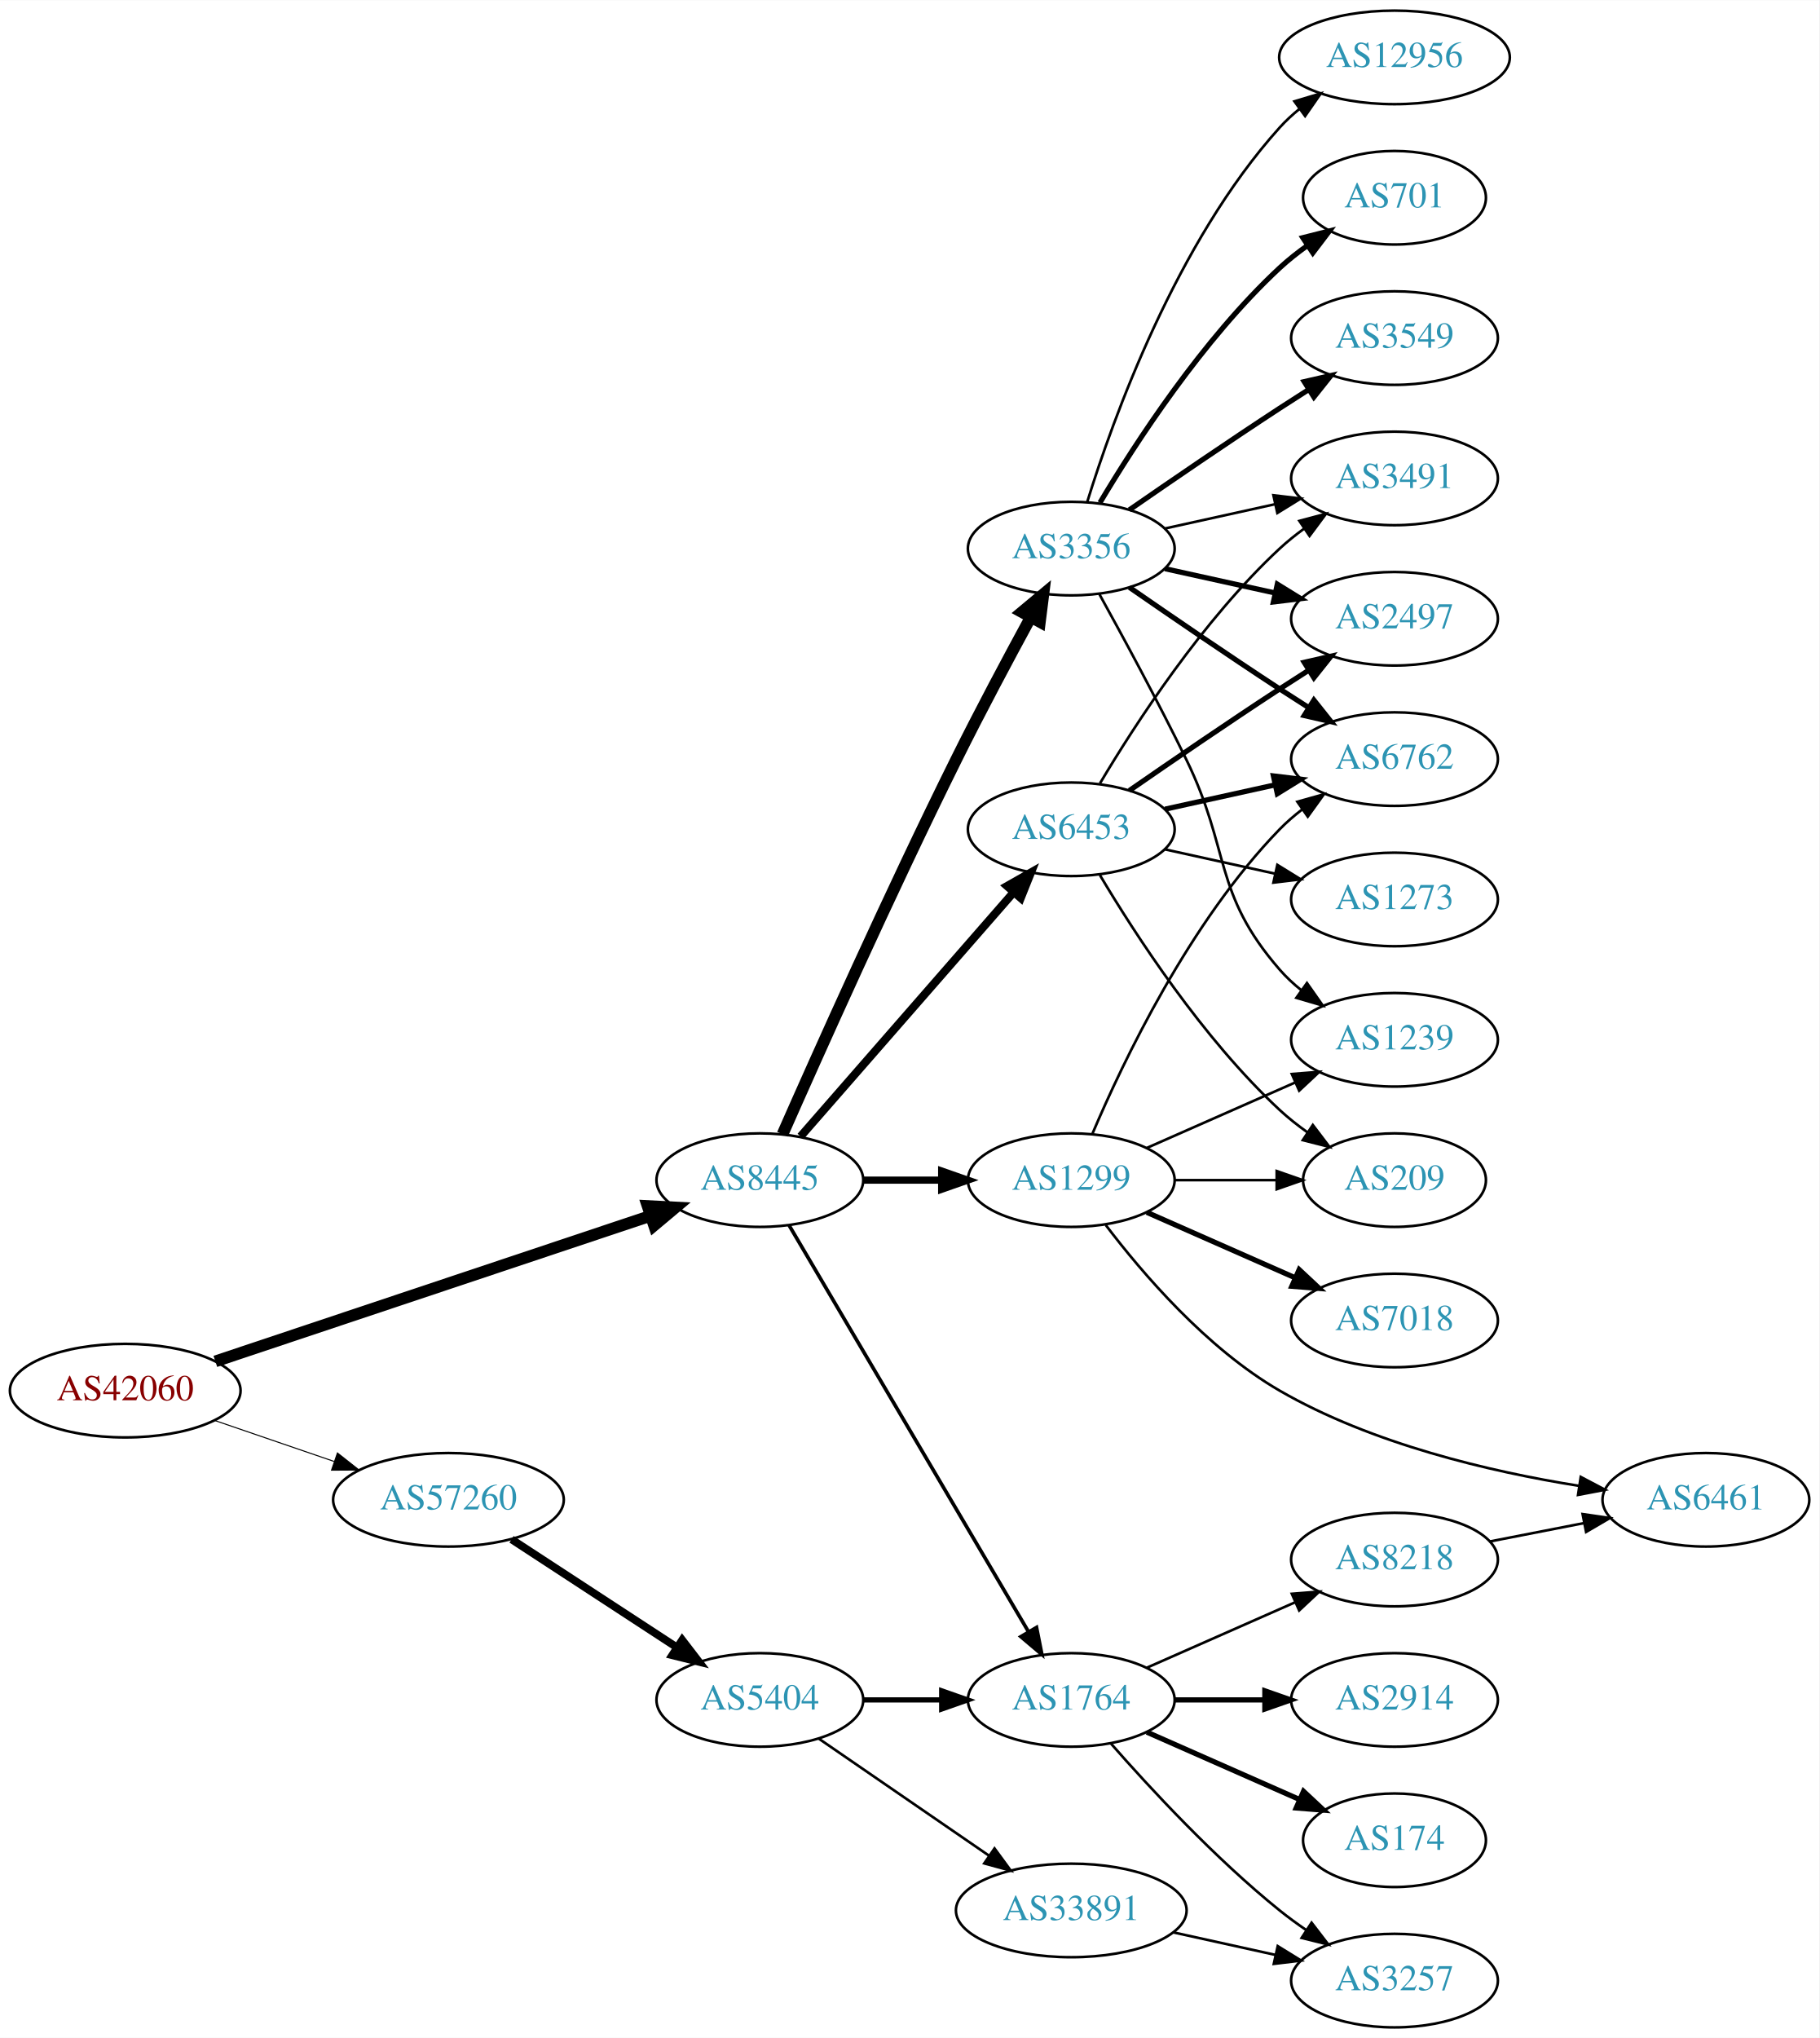
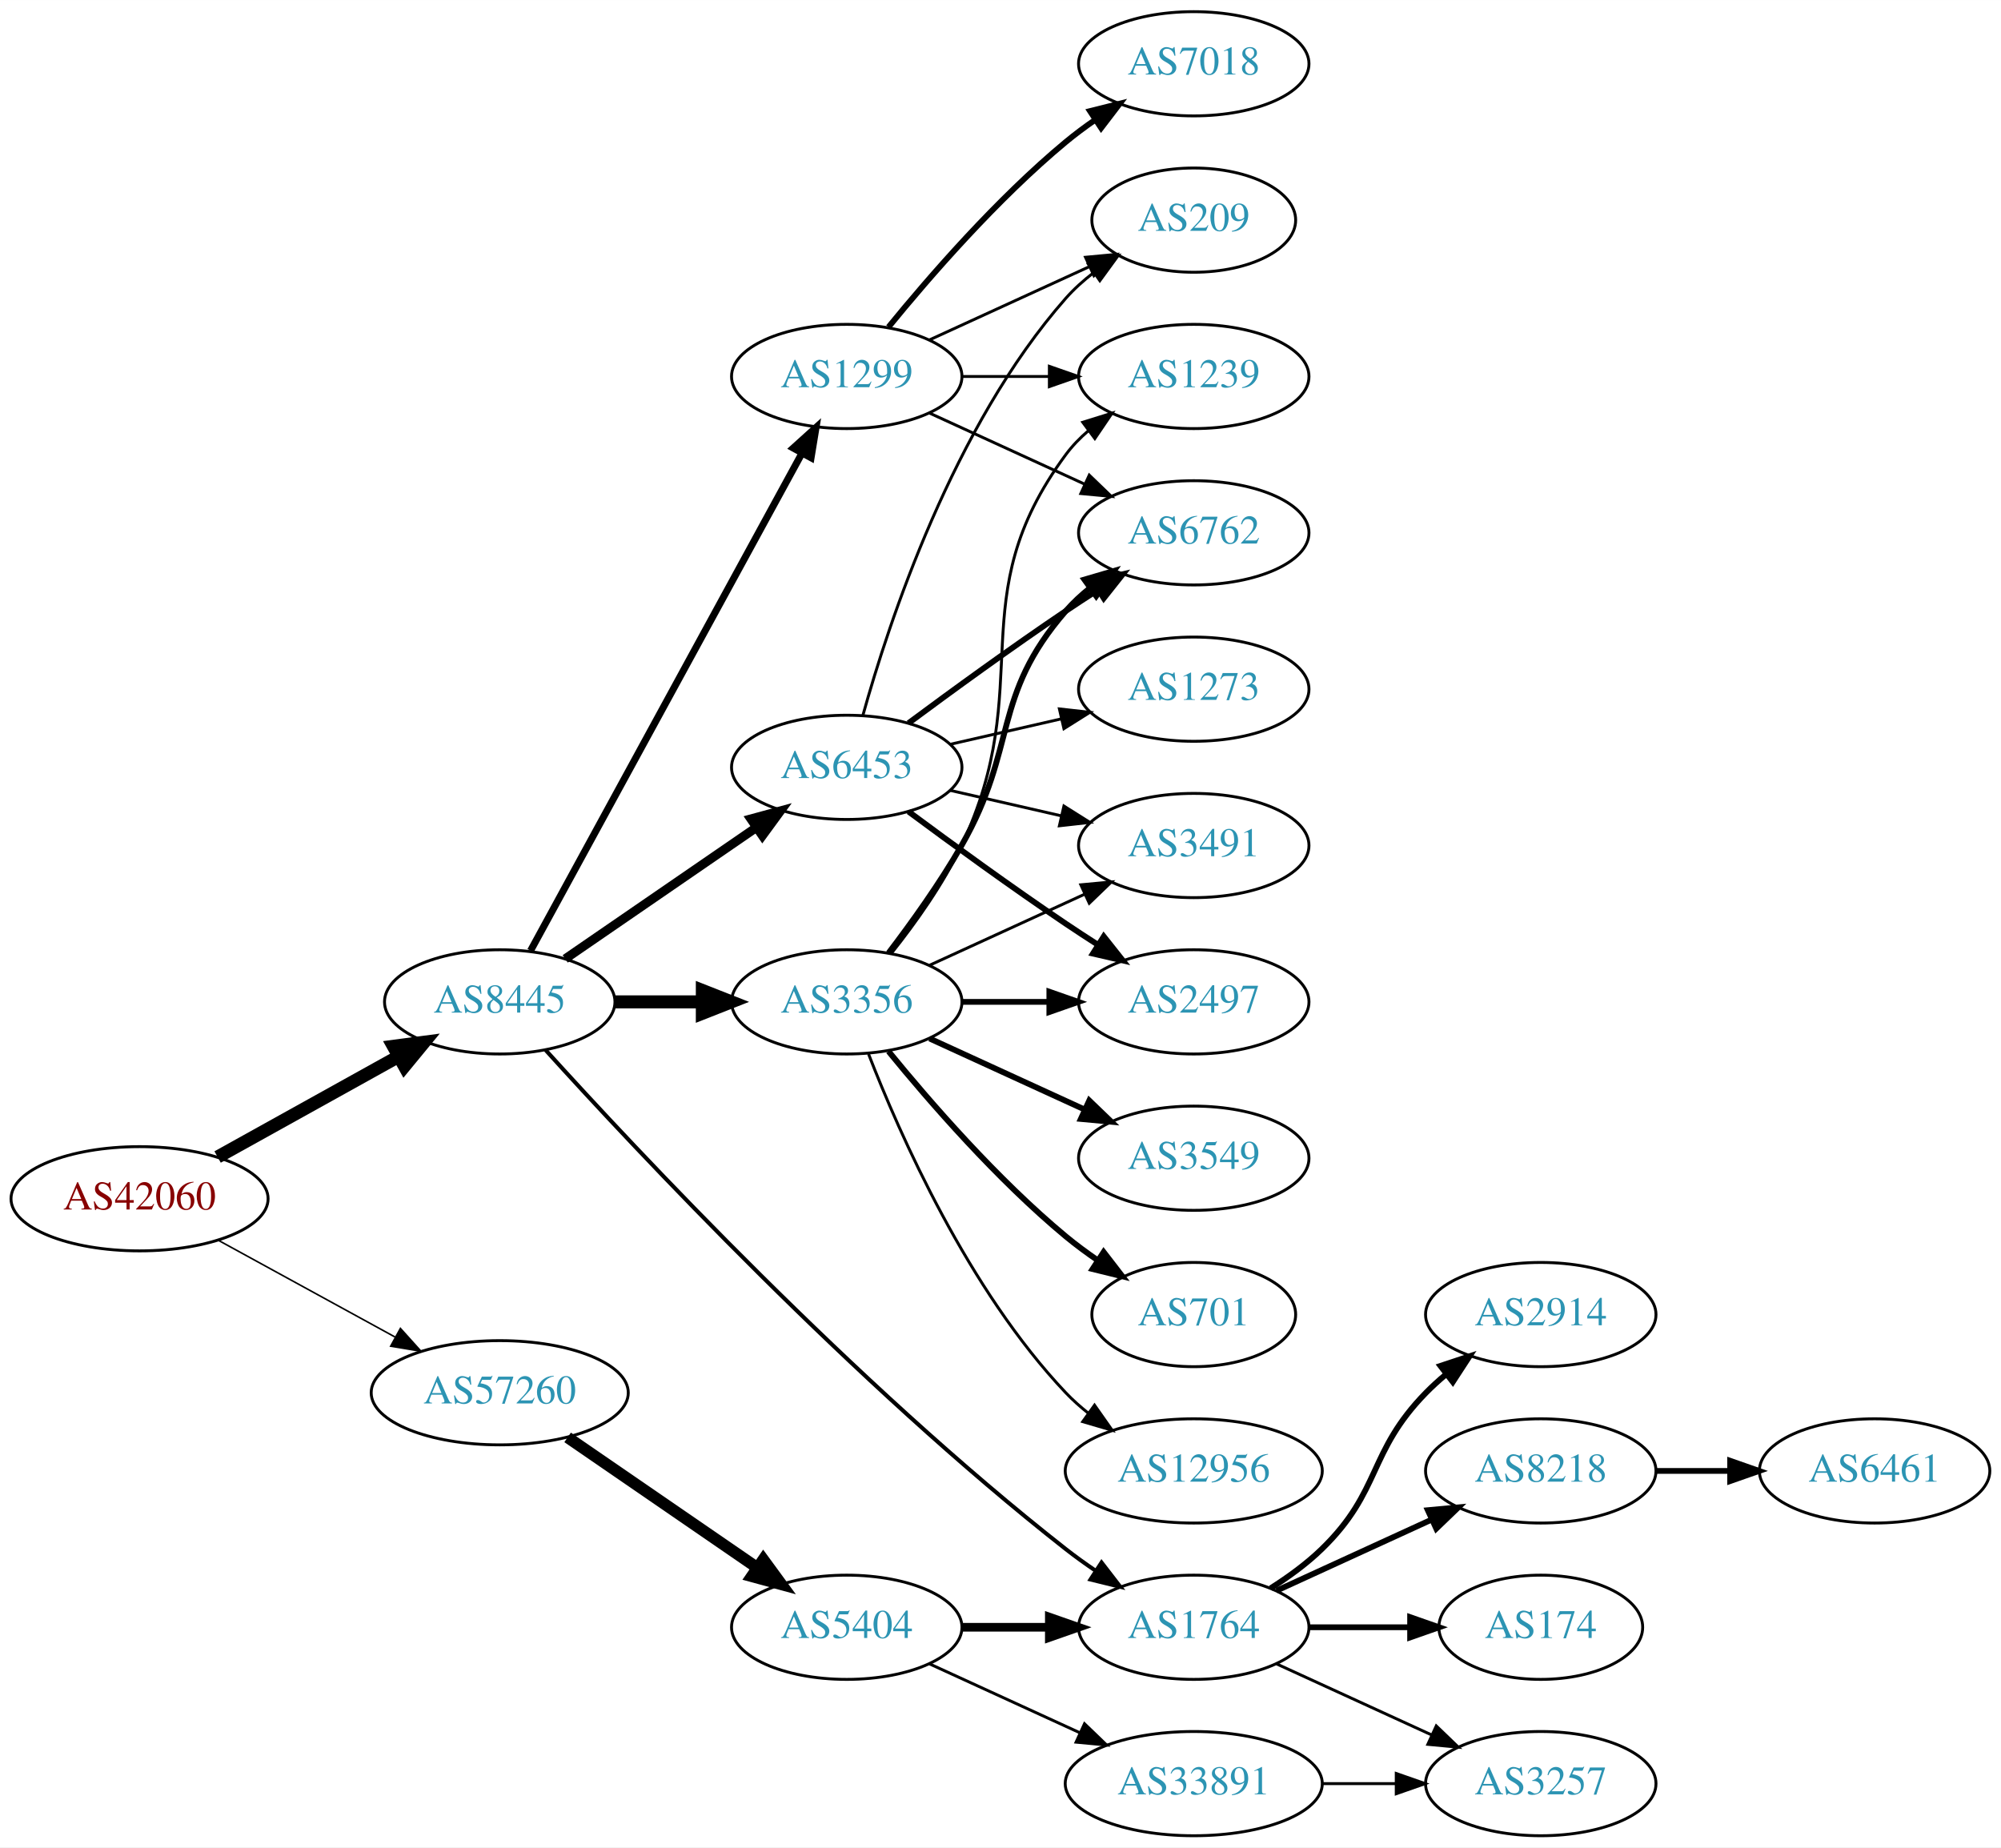
- <svg xmlns="http://www.w3.org/2000/svg" xmlns:xlink="http://www.w3.org/1999/xlink" width="700pt" height="784pt" viewBox="0.00 0.00 700.15 784.00">
-   <g id="graph0" class="graph" transform="scale(1 1) rotate(0) translate(4 780)">
-     <polygon fill="white" stroke="none" points="-4,4 -4,-780 696.155,-780 696.155,4 -4,4" />
+ <svg xmlns="http://www.w3.org/2000/svg" xmlns:xlink="http://www.w3.org/1999/xlink" width="691pt" height="638pt" viewBox="0.00 0.00 691.06 638.00">
+   <g id="graph0" class="graph" transform="scale(1 1) rotate(0) translate(4 634)">
+     <polygon fill="white" stroke="none" points="-4,4 -4,-634 687.055,-634 687.055,4 -4,4" />
    <g id="node1" class="node">
      <g id="a_node1">
        <a xlink:href="/asn/42060" xlink:title="AS42060 ~ feratel media technologies AG [AT]">
-           <ellipse fill="#ffffff" stroke="black" cx="44.196" cy="-245" rx="44.393" ry="18" />
-           <text text-anchor="middle" x="44.196" y="-241.3" font-family="Times,serif" font-size="14.00" fill="#880000">AS42060</text>
+           <ellipse fill="#ffffff" stroke="black" cx="44.196" cy="-220" rx="44.393" ry="18" />
+           <text text-anchor="middle" x="44.196" y="-216.3" font-family="Times,serif" font-size="14.00" fill="#880000">AS42060</text>
        </a>
      </g>
    </g>
    <g id="node2" class="node">
      <g id="a_node2">
        <a xlink:href="/asn/8445" xlink:title="AS8445 ~ SALZBURG-AG-AS [AT]">
-           <ellipse fill="#ffffff" stroke="black" cx="288.431" cy="-326" rx="39.794" ry="18" />
-           <text text-anchor="middle" x="288.431" y="-322.3" font-family="Times,serif" font-size="14.00" fill="#2c94b3">AS8445</text>
+           <ellipse fill="#ffffff" stroke="black" cx="168.588" cy="-288" rx="39.794" ry="18" />
+           <text text-anchor="middle" x="168.588" y="-284.3" font-family="Times,serif" font-size="14.00" fill="#2c94b3">AS8445</text>
        </a>
      </g>
    </g>
    <g id="edge1" class="edge">
-       <path fill="none" stroke="black" stroke-width="4.5" d="M78.878,-256.263C122.691,-270.913 199.19,-296.493 246.359,-312.266" />
-       <polygon fill="black" stroke="black" stroke-width="4.5" points="245.224,-316.038 255.957,-315.476 247.722,-308.57 245.224,-316.038" />
+       <path fill="none" stroke="black" stroke-width="4.5" d="M71.152,-234.421C89.325,-244.518 113.788,-258.109 133.527,-269.076" />
+       <polygon fill="black" stroke="black" stroke-width="4.5" points="131.853,-272.65 142.507,-274.065 135.677,-265.766 131.853,-272.65" />
    </g>
    <g id="node3" class="node">
      <g id="a_node3">
        <a xlink:href="/asn/57260" xlink:title="AS57260 ~ feratel Schweiz AG [CH]">
-           <ellipse fill="#ffffff" stroke="black" cx="168.588" cy="-203" rx="44.393" ry="18" />
-           <text text-anchor="middle" x="168.588" y="-199.3" font-family="Times,serif" font-size="14.00" fill="#2c94b3">AS57260</text>
+           <ellipse fill="#ffffff" stroke="black" cx="168.588" cy="-153" rx="44.393" ry="18" />
+           <text text-anchor="middle" x="168.588" y="-149.3" font-family="Times,serif" font-size="14.00" fill="#2c94b3">AS57260</text>
        </a>
      </g>
    </g>
    <g id="edge2" class="edge">
-       <path fill="none" stroke="black" stroke-width="0.397" d="M78.64,-233.523C92.807,-228.662 109.491,-222.937 124.559,-217.766" />
-       <polygon fill="black" stroke="black" stroke-width="0.397" points="125.862,-221.019 134.184,-214.463 123.59,-214.398 125.862,-221.019" />
+       <path fill="none" stroke="black" stroke-width="0.545" d="M71.452,-205.627C89.279,-195.868 113.056,-182.852 132.503,-172.207" />
+       <polygon fill="black" stroke="black" stroke-width="0.545" points="134.284,-175.221 141.375,-167.349 130.923,-169.081 134.284,-175.221" />
    </g>
    <g id="node4" class="node">
      <g id="a_node4">
        <a xlink:href="/asn/1299" xlink:title="AS1299 ~ Telia Carrier [EU]">
-           <ellipse fill="#ffffff" stroke="black" cx="408.273" cy="-326" rx="39.794" ry="18" />
-           <text text-anchor="middle" x="408.273" y="-322.3" font-family="Times,serif" font-size="14.00" fill="#2c94b3">AS1299</text>
+           <ellipse fill="#ffffff" stroke="black" cx="288.431" cy="-504" rx="39.794" ry="18" />
+           <text text-anchor="middle" x="288.431" y="-500.3" font-family="Times,serif" font-size="14.00" fill="#2c94b3">AS1299</text>
        </a>
      </g>
    </g>
    <g id="edge3" class="edge">
-       <path fill="none" stroke="black" stroke-width="2.769" d="M328.343,-326C337.897,-326 348.246,-326 358.209,-326" />
-       <polygon fill="black" stroke="black" stroke-width="2.769" points="358.402,-329.5 368.402,-326 358.402,-322.5 358.402,-329.5" />
+       <path fill="none" stroke="black" stroke-width="2.423" d="M179.232,-305.676C199.913,-343.584 248.626,-432.873 273.005,-477.559" />
+       <polygon fill="black" stroke="black" stroke-width="2.423" points="269.957,-479.28 277.819,-486.383 276.102,-475.928 269.957,-479.28" />
    </g>
    <g id="node5" class="node">
      <g id="a_node5">
        <a xlink:href="/asn/3356" xlink:title="AS3356 ~ Level 3 Parent, LLC [US]">
-           <ellipse fill="#ffffff" stroke="black" cx="408.273" cy="-569" rx="39.794" ry="18" />
-           <text text-anchor="middle" x="408.273" y="-565.3" font-family="Times,serif" font-size="14.00" fill="#2c94b3">AS3356</text>
+           <ellipse fill="#ffffff" stroke="black" cx="288.431" cy="-288" rx="39.794" ry="18" />
+           <text text-anchor="middle" x="288.431" y="-284.3" font-family="Times,serif" font-size="14.00" fill="#2c94b3">AS3356</text>
        </a>
      </g>
    </g>
    <g id="edge4" class="edge">
-       <path fill="none" stroke="black" stroke-width="4.5" d="M297.164,-343.658C310.365,-373.6 338.325,-436.133 364.077,-488 373.175,-506.323 384.009,-526.635 392.551,-542.336" />
-       <polygon fill="black" stroke="black" stroke-width="4.5" points="389.286,-544.571 397.538,-551.456 396.195,-540.793 389.286,-544.571" />
+       <path fill="none" stroke="black" stroke-width="4.5" d="M208.501,-288C218.054,-288 228.404,-288 238.367,-288" />
+       <polygon fill="black" stroke="black" stroke-width="4.5" points="238.559,-291.938 248.559,-288 238.559,-284.063 238.559,-291.938" />
    </g>
    <g id="node6" class="node">
      <g id="a_node6">
        <a xlink:href="/asn/6453" xlink:title="AS6453 ~ TATA COMMUNICATIONS (AMERICA) INC [US]">
-           <ellipse fill="#ffffff" stroke="black" cx="408.273" cy="-461" rx="39.794" ry="18" />
-           <text text-anchor="middle" x="408.273" y="-457.3" font-family="Times,serif" font-size="14.00" fill="#2c94b3">AS6453</text>
+           <ellipse fill="#ffffff" stroke="black" cx="288.431" cy="-369" rx="39.794" ry="18" />
+           <text text-anchor="middle" x="288.431" y="-365.3" font-family="Times,serif" font-size="14.00" fill="#2c94b3">AS6453</text>
        </a>
      </g>
    </g>
    <g id="edge5" class="edge">
-       <path fill="none" stroke="black" stroke-width="3.115" d="M304.117,-342.825C324.694,-366.397 362.232,-409.4 385.904,-436.52" />
-       <polygon fill="black" stroke="black" stroke-width="3.115" points="383.559,-439.155 392.772,-444.387 388.832,-434.552 383.559,-439.155" />
+       <path fill="none" stroke="black" stroke-width="3.115" d="M191.202,-302.857C209.691,-315.565 236.505,-333.995 257.134,-348.175" />
+       <polygon fill="black" stroke="black" stroke-width="3.115" points="255.331,-351.183 265.555,-353.963 259.296,-345.414 255.331,-351.183" />
    </g>
    <g id="node7" class="node">
      <g id="a_node7">
        <a xlink:href="/asn/1764" xlink:title="AS1764 ~ NEXTLAYER-AS [AT]">
-           <ellipse fill="#ffffff" stroke="black" cx="408.273" cy="-126" rx="39.794" ry="18" />
-           <text text-anchor="middle" x="408.273" y="-122.3" font-family="Times,serif" font-size="14.00" fill="#2c94b3">AS1764</text>
+           <ellipse fill="#ffffff" stroke="black" cx="408.273" cy="-72" rx="39.794" ry="18" />
+           <text text-anchor="middle" x="408.273" y="-68.3" font-family="Times,serif" font-size="14.00" fill="#2c94b3">AS1764</text>
        </a>
      </g>
    </g>
    <g id="edge6" class="edge">
-       <path fill="none" stroke="black" stroke-width="1.385" d="M299.682,-308.601C320.402,-273.436 367.366,-193.729 391.82,-152.226" />
-       <polygon fill="black" stroke="black" stroke-width="1.385" points="394.901,-153.893 396.962,-143.501 388.87,-150.34 394.901,-153.893" />
-     </g>
-     <g id="node19" class="node">
-       <g id="a_node19">
+       <path fill="none" stroke="black" stroke-width="1.385" d="M184.424,-271.367C215.643,-236.887 291.266,-156.079 364.077,-99 367.366,-96.422 370.912,-93.876 374.509,-91.438" />
+       <polygon fill="black" stroke="black" stroke-width="1.385" points="376.423,-94.368 382.895,-85.98 372.604,-88.501 376.423,-94.368" />
+     </g>
+     <g id="node18" class="node">
+       <g id="a_node18">
        <a xlink:href="/asn/5404" xlink:title="AS5404 ~ ASN conova communications GmbH [AT]">
-           <ellipse fill="#ffffff" stroke="black" cx="288.431" cy="-126" rx="39.794" ry="18" />
-           <text text-anchor="middle" x="288.431" y="-122.3" font-family="Times,serif" font-size="14.00" fill="#2c94b3">AS5404</text>
-         </a>
-       </g>
-     </g>
-     <g id="edge24" class="edge">
-       <path fill="none" stroke="black" stroke-width="3" d="M192.87,-187.787C211.1,-175.876 236.621,-159.2 256.556,-146.174" />
-       <polygon fill="black" stroke="black" stroke-width="3" points="258.54,-149.059 264.997,-140.659 254.711,-143.199 258.54,-149.059" />
+           <ellipse fill="#ffffff" stroke="black" cx="288.431" cy="-72" rx="39.794" ry="18" />
+           <text text-anchor="middle" x="288.431" y="-68.3" font-family="Times,serif" font-size="14.00" fill="#2c94b3">AS5404</text>
+         </a>
+       </g>
+     </g>
+     <g id="edge23" class="edge">
+       <path fill="none" stroke="black" stroke-width="4" d="M192.031,-137.574C210.612,-124.802 237.173,-106.545 257.553,-92.537" />
+       <polygon fill="black" stroke="black" stroke-width="4" points="259.609,-95.371 265.867,-86.822 255.643,-89.602 259.609,-95.371" />
    </g>
    <g id="node8" class="node">
      <g id="a_node8">
        <a xlink:href="/asn/7018" xlink:title="AS7018 ~ AT&amp;T Services, Inc. [US]">
-           <ellipse fill="#ffffff" stroke="black" cx="532.666" cy="-272" rx="39.794" ry="18" />
-           <text text-anchor="middle" x="532.666" y="-268.3" font-family="Times,serif" font-size="14.00" fill="#2c94b3">AS7018</text>
+           <ellipse fill="#ffffff" stroke="black" cx="408.273" cy="-612" rx="39.794" ry="18" />
+           <text text-anchor="middle" x="408.273" y="-608.3" font-family="Times,serif" font-size="14.00" fill="#2c94b3">AS7018</text>
        </a>
      </g>
    </g>
    <g id="edge7" class="edge">
-       <path fill="none" stroke="black" stroke-width="2" d="M437.353,-313.611C454.3,-306.134 476.098,-296.517 494.467,-288.412" />
-       <polygon fill="black" stroke="black" stroke-width="2" points="495.981,-291.57 503.717,-284.331 493.155,-285.166 495.981,-291.57" />
+       <path fill="none" stroke="black" stroke-width="2" d="M302.85,-521.065C316.964,-538.375 340.379,-565.345 364.077,-585 367.294,-587.668 370.794,-590.27 374.365,-592.741" />
+       <polygon fill="black" stroke="black" stroke-width="2" points="372.442,-595.666 382.721,-598.236 376.288,-589.817 372.442,-595.666" />
    </g>
    <g id="node9" class="node">
      <g id="a_node9">
        <a xlink:href="/asn/1239" xlink:title="AS1239 ~ Sprint [US]">
-           <ellipse fill="#ffffff" stroke="black" cx="532.666" cy="-380" rx="39.794" ry="18" />
-           <text text-anchor="middle" x="532.666" y="-376.3" font-family="Times,serif" font-size="14.00" fill="#2c94b3">AS1239</text>
+           <ellipse fill="#ffffff" stroke="black" cx="408.273" cy="-504" rx="39.794" ry="18" />
+           <text text-anchor="middle" x="408.273" y="-500.3" font-family="Times,serif" font-size="14.00" fill="#2c94b3">AS1239</text>
        </a>
      </g>
    </g>
    <g id="edge8" class="edge">
-       <path fill="none" stroke="black" d="M437.353,-338.389C454.3,-345.866 476.098,-355.483 494.467,-363.588" />
-       <polygon fill="black" stroke="black" points="493.155,-366.834 503.717,-367.669 495.981,-360.43 493.155,-366.834" />
+       <path fill="none" stroke="black" d="M328.343,-504C337.897,-504 348.246,-504 358.209,-504" />
+       <polygon fill="black" stroke="black" points="358.402,-507.5 368.402,-504 358.402,-500.5 358.402,-507.5" />
    </g>
    <g id="node10" class="node">
      <g id="a_node10">
-         <a xlink:href="/asn/6461" xlink:title="AS6461 ~ Zayo Bandwidth [US]">
-           <ellipse fill="#ffffff" stroke="black" cx="652.508" cy="-203" rx="39.794" ry="18" />
-           <text text-anchor="middle" x="652.508" y="-199.3" font-family="Times,serif" font-size="14.00" fill="#2c94b3">AS6461</text>
+         <a xlink:href="/asn/6762" xlink:title="AS6762 ~ TELECOM ITALIA SPARKLE S.p.A. [IT]">
+           <ellipse fill="#ffffff" stroke="black" cx="408.273" cy="-450" rx="39.794" ry="18" />
+           <text text-anchor="middle" x="408.273" y="-446.3" font-family="Times,serif" font-size="14.00" fill="#2c94b3">AS6762</text>
        </a>
      </g>
    </g>
    <g id="edge9" class="edge">
-       <path fill="none" stroke="black" d="M421.532,-308.731C435.599,-290.2 460.379,-261.248 488.469,-245 524.011,-224.443 569.636,-213.8 603.578,-208.381" />
-       <polygon fill="black" stroke="black" points="604.342,-211.805 613.713,-206.861 603.304,-204.883 604.342,-211.805" />
+       <path fill="none" stroke="black" d="M317.06,-491.339C333.017,-484.027 353.287,-474.739 370.57,-466.819" />
+       <polygon fill="black" stroke="black" points="372.185,-469.929 379.818,-462.581 369.269,-463.565 372.185,-469.929" />
    </g>
    <g id="node11" class="node">
      <g id="a_node11">
-         <a xlink:href="/asn/6762" xlink:title="AS6762 ~ TELECOM ITALIA SPARKLE S.p.A. [IT]">
-           <ellipse fill="#ffffff" stroke="black" cx="532.666" cy="-488" rx="39.794" ry="18" />
-           <text text-anchor="middle" x="532.666" y="-484.3" font-family="Times,serif" font-size="14.00" fill="#2c94b3">AS6762</text>
+         <a xlink:href="/asn/209" xlink:title="AS209 ~ CenturyLink Communications, LLC [US]">
+           <ellipse fill="#ffffff" stroke="black" cx="408.273" cy="-558" rx="35.194" ry="18" />
+           <text text-anchor="middle" x="408.273" y="-554.3" font-family="Times,serif" font-size="14.00" fill="#2c94b3">AS209</text>
        </a>
      </g>
    </g>
    <g id="edge10" class="edge">
-       <path fill="none" stroke="black" d="M416.464,-343.975C428.231,-371.682 453.805,-425.348 488.469,-461 491.09,-463.695 494.03,-466.239 497.113,-468.608" />
-       <polygon fill="black" stroke="black" points="495.279,-471.597 505.481,-474.455 499.288,-465.859 495.279,-471.597" />
+       <path fill="none" stroke="black" d="M317.06,-516.661C333.476,-524.183 354.457,-533.798 372.054,-541.861" />
+       <polygon fill="black" stroke="black" points="370.883,-545.174 381.432,-546.158 373.799,-538.811 370.883,-545.174" />
+     </g>
+     <g id="edge13" class="edge">
+       <path fill="none" stroke="black" d="M304.031,-304.991C312.118,-315.155 321.78,-328.655 328.077,-342 354.576,-398.159 327.174,-427.059 364.077,-477 366.311,-480.023 368.994,-482.786 371.914,-485.293" />
+       <polygon fill="black" stroke="black" points="369.94,-488.186 380.058,-491.331 374.109,-482.563 369.94,-488.186" />
+     </g>
+     <g id="edge15" class="edge">
+       <path fill="none" stroke="black" stroke-width="2" d="M302.892,-304.913C310.785,-315.27 320.634,-328.992 328.077,-342 347.642,-376.194 338.243,-393.258 364.077,-423 366.542,-425.838 369.379,-428.477 372.397,-430.906" />
+       <polygon fill="black" stroke="black" stroke-width="2" points="370.507,-433.858 380.675,-436.836 374.583,-428.167 370.507,-433.858" />
    </g>
    <g id="node12" class="node">
      <g id="a_node12">
-         <a xlink:href="/asn/209" xlink:title="AS209 ~ CenturyLink Communications, LLC [US]">
-           <ellipse fill="#ffffff" stroke="black" cx="532.666" cy="-326" rx="35.194" ry="18" />
-           <text text-anchor="middle" x="532.666" y="-322.3" font-family="Times,serif" font-size="14.00" fill="#2c94b3">AS209</text>
+         <a xlink:href="/asn/3549" xlink:title="AS3549 ~ Level 3 Parent, LLC [US]">
+           <ellipse fill="#ffffff" stroke="black" cx="408.273" cy="-234" rx="39.794" ry="18" />
+           <text text-anchor="middle" x="408.273" y="-230.3" font-family="Times,serif" font-size="14.00" fill="#2c94b3">AS3549</text>
        </a>
      </g>
    </g>
    <g id="edge11" class="edge">
-       <path fill="none" stroke="black" d="M447.999,-326C460.488,-326 474.427,-326 487.291,-326" />
-       <polygon fill="black" stroke="black" points="487.328,-329.5 497.328,-326 487.328,-322.5 487.328,-329.5" />
-     </g>
-     <g id="edge17" class="edge">
-       <path fill="none" stroke="black" d="M419.079,-551.491C428.084,-535.211 441.634,-510.199 452.469,-488 469.749,-452.597 462.635,-436.742 488.469,-407 490.934,-404.162 493.771,-401.523 496.789,-399.094" />
-       <polygon fill="black" stroke="black" points="498.975,-401.833 505.067,-393.164 494.899,-396.142 498.975,-401.833" />
-     </g>
-     <g id="edge16" class="edge">
-       <path fill="none" stroke="black" stroke-width="2" d="M430.63,-554.099C446.481,-543.123 468.684,-527.921 488.469,-515 492.051,-512.661 495.822,-510.241 499.582,-507.856" />
-       <polygon fill="black" stroke="black" stroke-width="2" points="501.644,-510.693 508.243,-502.404 497.916,-504.769 501.644,-510.693" />
+       <path fill="none" stroke="black" stroke-width="2" d="M317.06,-275.339C333.017,-268.027 353.287,-258.739 370.57,-250.819" />
+       <polygon fill="black" stroke="black" stroke-width="2" points="372.185,-253.929 379.818,-246.581 369.269,-247.565 372.185,-253.929" />
    </g>
    <g id="node13" class="node">
      <g id="a_node13">
-         <a xlink:href="/asn/3549" xlink:title="AS3549 ~ Level 3 Parent, LLC [US]">
-           <ellipse fill="#ffffff" stroke="black" cx="532.666" cy="-650" rx="39.794" ry="18" />
-           <text text-anchor="middle" x="532.666" y="-646.3" font-family="Times,serif" font-size="14.00" fill="#2c94b3">AS3549</text>
+         <a xlink:href="/asn/701" xlink:title="AS701 ~ UUNET [US]">
+           <ellipse fill="#ffffff" stroke="black" cx="408.273" cy="-180" rx="35.194" ry="18" />
+           <text text-anchor="middle" x="408.273" y="-176.3" font-family="Times,serif" font-size="14.00" fill="#2c94b3">AS701</text>
        </a>
      </g>
    </g>
    <g id="edge12" class="edge">
-       <path fill="none" stroke="black" stroke-width="2" d="M430.63,-583.901C446.481,-594.877 468.684,-610.079 488.469,-623 492.051,-625.339 495.822,-627.759 499.582,-630.144" />
-       <polygon fill="black" stroke="black" stroke-width="2" points="497.916,-633.231 508.243,-635.596 501.644,-627.307 497.916,-633.231" />
+       <path fill="none" stroke="black" stroke-width="2" d="M302.85,-270.935C316.964,-253.625 340.379,-226.655 364.077,-207 367.54,-204.128 371.333,-201.331 375.187,-198.692" />
+       <polygon fill="black" stroke="black" stroke-width="2" points="377.149,-201.592 383.62,-193.203 373.33,-195.725 377.149,-201.592" />
    </g>
    <g id="node14" class="node">
      <g id="a_node14">
        <a xlink:href="/asn/12956" xlink:title="AS12956 ~ TELXIUS [ES]">
-           <ellipse fill="#ffffff" stroke="black" cx="532.666" cy="-758" rx="44.393" ry="18" />
-           <text text-anchor="middle" x="532.666" y="-754.3" font-family="Times,serif" font-size="14.00" fill="#2c94b3">AS12956</text>
-         </a>
-       </g>
-     </g>
-     <g id="edge13" class="edge">
-       <path fill="none" stroke="black" d="M414.411,-586.94C424.314,-618.979 448.652,-686.812 488.469,-731 490.789,-733.575 493.411,-735.994 496.188,-738.244" />
-       <polygon fill="black" stroke="black" points="494.154,-741.092 504.303,-744.132 498.264,-735.426 494.154,-741.092" />
+           <ellipse fill="#ffffff" stroke="black" cx="408.273" cy="-126" rx="44.393" ry="18" />
+           <text text-anchor="middle" x="408.273" y="-122.3" font-family="Times,serif" font-size="14.00" fill="#2c94b3">AS12956</text>
+         </a>
+       </g>
+     </g>
+     <g id="edge14" class="edge">
+       <path fill="none" stroke="black" d="M295.954,-270.006C306.704,-242.272 330.362,-188.571 364.077,-153 366.461,-150.485 369.128,-148.107 371.934,-145.883" />
+       <polygon fill="black" stroke="black" points="374.003,-148.707 380.096,-140.039 369.928,-143.015 374.003,-148.707" />
    </g>
    <g id="node15" class="node">
      <g id="a_node15">
        <a xlink:href="/asn/2497" xlink:title="AS2497 ~ Internet Initiative Japan Inc. [JP]">
-           <ellipse fill="#ffffff" stroke="black" cx="532.666" cy="-542" rx="39.794" ry="18" />
-           <text text-anchor="middle" x="532.666" y="-538.3" font-family="Times,serif" font-size="14.00" fill="#2c94b3">AS2497</text>
-         </a>
-       </g>
-     </g>
-     <g id="edge14" class="edge">
-       <path fill="none" stroke="black" stroke-width="2" d="M444.346,-561.263C457.533,-558.354 472.713,-555.005 486.679,-551.924" />
-       <polygon fill="black" stroke="black" stroke-width="2" points="487.577,-555.31 496.588,-549.738 486.068,-548.475 487.577,-555.31" />
+           <ellipse fill="#ffffff" stroke="black" cx="408.273" cy="-288" rx="39.794" ry="18" />
+           <text text-anchor="middle" x="408.273" y="-284.3" font-family="Times,serif" font-size="14.00" fill="#2c94b3">AS2497</text>
+         </a>
+       </g>
+     </g>
+     <g id="edge16" class="edge">
+       <path fill="none" stroke="black" stroke-width="2" d="M328.343,-288C337.897,-288 348.246,-288 358.209,-288" />
+       <polygon fill="black" stroke="black" stroke-width="2" points="358.402,-291.5 368.402,-288 358.402,-284.5 358.402,-291.5" />
    </g>
    <g id="node16" class="node">
      <g id="a_node16">
-         <a xlink:href="/asn/701" xlink:title="AS701 ~ UUNET [US]">
-           <ellipse fill="#ffffff" stroke="black" cx="532.666" cy="-704" rx="35.194" ry="18" />
-           <text text-anchor="middle" x="532.666" y="-700.3" font-family="Times,serif" font-size="14.00" fill="#2c94b3">AS701</text>
-         </a>
-       </g>
-     </g>
-     <g id="edge15" class="edge">
-       <path fill="none" stroke="black" stroke-width="2" d="M419.319,-586.671C432.89,-609.472 458.822,-649.472 488.469,-677 491.767,-680.061 495.459,-682.972 499.26,-685.672" />
-       <polygon fill="black" stroke="black" stroke-width="2" points="497.371,-688.619 507.641,-691.22 501.234,-682.781 497.371,-688.619" />
+         <a xlink:href="/asn/3491" xlink:title="AS3491 ~ PCCW Global, Inc. [US]">
+           <ellipse fill="#ffffff" stroke="black" cx="408.273" cy="-342" rx="39.794" ry="18" />
+           <text text-anchor="middle" x="408.273" y="-338.3" font-family="Times,serif" font-size="14.00" fill="#2c94b3">AS3491</text>
+         </a>
+       </g>
+     </g>
+     <g id="edge17" class="edge">
+       <path fill="none" stroke="black" d="M317.06,-300.661C333.017,-307.973 353.287,-317.261 370.57,-325.181" />
+       <polygon fill="black" stroke="black" points="369.269,-328.435 379.818,-329.419 372.185,-322.071 369.269,-328.435" />
+     </g>
+     <g id="edge18" class="edge">
+       <path fill="none" stroke="black" stroke-width="2" d="M309.761,-384.277C324.623,-395.304 345.368,-410.407 364.077,-423 367.626,-425.389 371.377,-427.839 375.125,-430.242" />
+       <polygon fill="black" stroke="black" stroke-width="2" points="373.451,-433.325 383.774,-435.712 377.193,-427.409 373.451,-433.325" />
+     </g>
+     <g id="edge22" class="edge">
+       <path fill="none" stroke="black" d="M294.004,-386.946C302.909,-418.995 325.194,-486.842 364.077,-531 366.905,-534.211 370.206,-537.172 373.701,-539.864" />
+       <polygon fill="black" stroke="black" points="371.858,-542.845 382.076,-545.645 375.835,-537.084 371.858,-542.845" />
+     </g>
+     <g id="edge19" class="edge">
+       <path fill="none" stroke="black" stroke-width="2" d="M309.761,-353.723C324.623,-342.696 345.368,-327.593 364.077,-315 367.626,-312.611 371.377,-310.161 375.125,-307.758" />
+       <polygon fill="black" stroke="black" stroke-width="2" points="377.193,-310.591 383.774,-302.288 373.451,-304.675 377.193,-310.591" />
+     </g>
+     <g id="edge20" class="edge">
+       <path fill="none" stroke="black" d="M324.15,-361.045C336.15,-358.296 349.771,-355.175 362.463,-352.267" />
+       <polygon fill="black" stroke="black" points="363.429,-355.636 372.395,-349.991 361.866,-348.813 363.429,-355.636" />
    </g>
    <g id="node17" class="node">
      <g id="a_node17">
-         <a xlink:href="/asn/3491" xlink:title="AS3491 ~ PCCW Global, Inc. [US]">
-           <ellipse fill="#ffffff" stroke="black" cx="532.666" cy="-596" rx="39.794" ry="18" />
-           <text text-anchor="middle" x="532.666" y="-592.3" font-family="Times,serif" font-size="14.00" fill="#2c94b3">AS3491</text>
-         </a>
-       </g>
-     </g>
-     <g id="edge18" class="edge">
-       <path fill="none" stroke="black" d="M444.346,-576.737C457.533,-579.646 472.713,-582.995 486.679,-586.076" />
-       <polygon fill="black" stroke="black" points="486.068,-589.525 496.588,-588.262 487.577,-582.69 486.068,-589.525" />
-     </g>
-     <g id="edge20" class="edge">
-       <path fill="none" stroke="black" stroke-width="2" d="M444.346,-468.737C457.533,-471.646 472.713,-474.995 486.679,-478.076" />
-       <polygon fill="black" stroke="black" stroke-width="2" points="486.068,-481.525 496.588,-480.262 487.577,-474.69 486.068,-481.525" />
-     </g>
-     <g id="edge23" class="edge">
-       <path fill="none" stroke="black" d="M419.319,-443.329C432.89,-420.528 458.822,-380.528 488.469,-353 491.767,-349.939 495.459,-347.028 499.26,-344.328" />
-       <polygon fill="black" stroke="black" points="501.234,-347.219 507.641,-338.78 497.371,-341.381 501.234,-347.219" />
-     </g>
-     <g id="edge19" class="edge">
-       <path fill="none" stroke="black" stroke-width="2" d="M430.63,-475.901C446.481,-486.877 468.684,-502.079 488.469,-515 492.051,-517.339 495.822,-519.759 499.582,-522.144" />
-       <polygon fill="black" stroke="black" stroke-width="2" points="497.916,-525.231 508.243,-527.596 501.644,-519.307 497.916,-525.231" />
+         <a xlink:href="/asn/1273" xlink:title="AS1273 ~ Vodafone Group PLC [EU]">
+           <ellipse fill="#ffffff" stroke="black" cx="408.273" cy="-396" rx="39.794" ry="18" />
+           <text text-anchor="middle" x="408.273" y="-392.3" font-family="Times,serif" font-size="14.00" fill="#2c94b3">AS1273</text>
+         </a>
+       </g>
    </g>
    <g id="edge21" class="edge">
-       <path fill="none" stroke="black" d="M419.319,-478.671C432.89,-501.472 458.822,-541.472 488.469,-569 491.376,-571.699 494.589,-574.28 497.913,-576.703" />
-       <polygon fill="black" stroke="black" points="496.048,-579.667 506.291,-582.375 499.972,-573.87 496.048,-579.667" />
-     </g>
-     <g id="node18" class="node">
-       <g id="a_node18">
-         <a xlink:href="/asn/1273" xlink:title="AS1273 ~ Vodafone Group PLC [EU]">
-           <ellipse fill="#ffffff" stroke="black" cx="532.666" cy="-434" rx="39.794" ry="18" />
-           <text text-anchor="middle" x="532.666" y="-430.3" font-family="Times,serif" font-size="14.00" fill="#2c94b3">AS1273</text>
-         </a>
-       </g>
-     </g>
-     <g id="edge22" class="edge">
-       <path fill="none" stroke="black" d="M444.346,-453.263C457.533,-450.354 472.713,-447.005 486.679,-443.924" />
-       <polygon fill="black" stroke="black" points="487.577,-447.31 496.588,-441.738 486.068,-440.475 487.577,-447.31" />
+       <path fill="none" stroke="black" d="M324.15,-376.955C336.15,-379.704 349.771,-382.825 362.463,-385.733" />
+       <polygon fill="black" stroke="black" points="361.866,-389.187 372.395,-388.009 363.429,-382.364 361.866,-389.187" />
+     </g>
+     <g id="node20" class="node">
+       <g id="a_node20">
+         <a xlink:href="/asn/2914" xlink:title="AS2914 ~ NTT America, Inc. [US]">
+           <ellipse fill="#ffffff" stroke="black" cx="528.116" cy="-180" rx="39.794" ry="18" />
+           <text text-anchor="middle" x="528.116" y="-176.3" font-family="Times,serif" font-size="14.00" fill="#2c94b3">AS2914</text>
+         </a>
+       </g>
+     </g>
+     <g id="edge26" class="edge">
+       <path fill="none" stroke="black" stroke-width="2" d="M434.802,-85.462C440.965,-89.362 447.267,-93.948 452.469,-99 473.163,-119.094 468.297,-132.383 488.469,-153 490.562,-155.139 492.846,-157.218 495.222,-159.21" />
+       <polygon fill="black" stroke="black" stroke-width="2" points="493.466,-162.275 503.522,-165.611 497.741,-156.732 493.466,-162.275" />
    </g>
    <g id="node21" class="node">
      <g id="a_node21">
-         <a xlink:href="/asn/2914" xlink:title="AS2914 ~ NTT America, Inc. [US]">
-           <ellipse fill="#ffffff" stroke="black" cx="532.666" cy="-126" rx="39.794" ry="18" />
-           <text text-anchor="middle" x="532.666" y="-122.3" font-family="Times,serif" font-size="14.00" fill="#2c94b3">AS2914</text>
+         <a xlink:href="/asn/8218" xlink:title="AS8218 ~ legacy Neotelecoms [FR]">
+           <ellipse fill="#ffffff" stroke="black" cx="528.116" cy="-126" rx="39.794" ry="18" />
+           <text text-anchor="middle" x="528.116" y="-122.3" font-family="Times,serif" font-size="14.00" fill="#2c94b3">AS8218</text>
        </a>
      </g>
    </g>
    <g id="edge27" class="edge">
-       <path fill="none" stroke="black" stroke-width="2" d="M447.999,-126C458.937,-126 470.988,-126 482.454,-126" />
-       <polygon fill="black" stroke="black" stroke-width="2" points="482.772,-129.5 492.772,-126 482.772,-122.5 482.772,-129.5" />
+       <path fill="none" stroke="black" stroke-width="2" d="M436.902,-84.661C452.859,-91.973 473.13,-101.261 490.412,-109.181" />
+       <polygon fill="black" stroke="black" stroke-width="2" points="489.111,-112.435 499.66,-113.419 492.027,-106.071 489.111,-112.435" />
    </g>
    <g id="node22" class="node">
      <g id="a_node22">
        <a xlink:href="/asn/174" xlink:title="AS174 ~ Cogent Communications [US]">
-           <ellipse fill="#ffffff" stroke="black" cx="532.666" cy="-72" rx="35.194" ry="18" />
-           <text text-anchor="middle" x="532.666" y="-68.3" font-family="Times,serif" font-size="14.00" fill="#2c94b3">AS174</text>
+           <ellipse fill="#ffffff" stroke="black" cx="528.116" cy="-72" rx="35.194" ry="18" />
+           <text text-anchor="middle" x="528.116" y="-68.3" font-family="Times,serif" font-size="14.00" fill="#2c94b3">AS174</text>
        </a>
      </g>
    </g>
    <g id="edge28" class="edge">
-       <path fill="none" stroke="black" stroke-width="2" d="M437.353,-113.611C454.781,-105.922 477.338,-95.969 496.022,-87.726" />
-       <polygon fill="black" stroke="black" stroke-width="2" points="497.655,-90.831 505.392,-83.592 494.83,-84.427 497.655,-90.831" />
+       <path fill="none" stroke="black" stroke-width="2" d="M448.186,-72C459.273,-72 471.432,-72 482.815,-72" />
+       <polygon fill="black" stroke="black" stroke-width="2" points="482.996,-75.5 492.996,-72 482.996,-68.5 482.996,-75.5" />
    </g>
    <g id="node23" class="node">
      <g id="a_node23">
-         <a xlink:href="/asn/8218" xlink:title="AS8218 ~ legacy Neotelecoms [FR]">
-           <ellipse fill="#ffffff" stroke="black" cx="532.666" cy="-180" rx="39.794" ry="18" />
-           <text text-anchor="middle" x="532.666" y="-176.3" font-family="Times,serif" font-size="14.00" fill="#2c94b3">AS8218</text>
+         <a xlink:href="/asn/3257" xlink:title="AS3257 ~ GTT [DE]">
+           <ellipse fill="#ffffff" stroke="black" cx="528.116" cy="-18" rx="39.794" ry="18" />
+           <text text-anchor="middle" x="528.116" y="-14.3" font-family="Times,serif" font-size="14.00" fill="#2c94b3">AS3257</text>
        </a>
      </g>
    </g>
    <g id="edge29" class="edge">
-       <path fill="none" stroke="black" d="M437.353,-138.389C454.3,-145.866 476.098,-155.483 494.467,-163.588" />
-       <polygon fill="black" stroke="black" points="493.155,-166.834 503.717,-167.669 495.981,-160.43 493.155,-166.834" />
+       <path fill="none" stroke="black" d="M436.902,-59.339C452.859,-52.027 473.13,-42.739 490.412,-34.819" />
+       <polygon fill="black" stroke="black" points="492.027,-37.929 499.66,-30.581 489.111,-31.565 492.027,-37.929" />
+     </g>
+     <g id="edge24" class="edge">
+       <path fill="none" stroke="black" stroke-width="3" d="M328.343,-72C337.897,-72 348.246,-72 358.209,-72" />
+       <polygon fill="black" stroke="black" stroke-width="3" points="358.402,-75.5 368.402,-72 358.402,-68.5 358.402,-75.5" />
+     </g>
+     <g id="node19" class="node">
+       <g id="a_node19">
+         <a xlink:href="/asn/33891" xlink:title="AS33891 ~ CORE-BACKBONE GMBH GLOBAL NETWORK [DE]">
+           <ellipse fill="#ffffff" stroke="black" cx="408.273" cy="-18" rx="44.393" ry="18" />
+           <text text-anchor="middle" x="408.273" y="-14.3" font-family="Times,serif" font-size="14.00" fill="#2c94b3">AS33891</text>
+         </a>
+       </g>
+     </g>
+     <g id="edge25" class="edge">
+       <path fill="none" stroke="black" d="M317.06,-59.339C332.557,-52.238 352.124,-43.272 369.071,-35.506" />
+       <polygon fill="black" stroke="black" points="370.54,-38.682 378.173,-31.335 367.624,-32.319 370.54,-38.682" />
+     </g>
+     <g id="edge31" class="edge">
+       <path fill="none" stroke="black" d="M452.484,-18C460.797,-18 469.56,-18 478.042,-18" />
+       <polygon fill="black" stroke="black" points="478.201,-21.5 488.201,-18 478.201,-14.5 478.201,-21.5" />
    </g>
    <g id="node24" class="node">
      <g id="a_node24">
-         <a xlink:href="/asn/3257" xlink:title="AS3257 ~ GTT [DE]">
-           <ellipse fill="#ffffff" stroke="black" cx="532.666" cy="-18" rx="39.794" ry="18" />
-           <text text-anchor="middle" x="532.666" y="-14.3" font-family="Times,serif" font-size="14.00" fill="#2c94b3">AS3257</text>
+         <a xlink:href="/asn/6461" xlink:title="AS6461 ~ Zayo Bandwidth [US]">
+           <ellipse fill="#ffffff" stroke="black" cx="643.409" cy="-126" rx="39.794" ry="18" />
+           <text text-anchor="middle" x="643.409" y="-122.3" font-family="Times,serif" font-size="14.00" fill="#2c94b3">AS6461</text>
        </a>
      </g>
    </g>
    <g id="edge30" class="edge">
-       <path fill="none" stroke="black" d="M423.425,-109.337C438.527,-92.106 463.648,-64.976 488.469,-45 491.725,-42.38 495.25,-39.808 498.835,-37.354" />
-       <polygon fill="black" stroke="black" points="500.753,-40.281 507.207,-31.879 496.922,-34.423 500.753,-40.281" />
-     </g>
-     <g id="edge25" class="edge">
-       <path fill="none" stroke="black" stroke-width="2" d="M328.343,-126C337.897,-126 348.246,-126 358.209,-126" />
-       <polygon fill="black" stroke="black" stroke-width="2" points="358.402,-129.5 368.402,-126 358.402,-122.5 358.402,-129.5" />
-     </g>
-     <g id="node20" class="node">
-       <g id="a_node20">
-         <a xlink:href="/asn/33891" xlink:title="AS33891 ~ CORE-BACKBONE GMBH GLOBAL NETWORK [DE]">
-           <ellipse fill="#ffffff" stroke="black" cx="408.273" cy="-45" rx="44.393" ry="18" />
-           <text text-anchor="middle" x="408.273" y="-41.3" font-family="Times,serif" font-size="14.00" fill="#2c94b3">AS33891</text>
-         </a>
-       </g>
-     </g>
-     <g id="edge26" class="edge">
-       <path fill="none" stroke="black" d="M311.045,-111.143C329.417,-98.515 356.01,-80.236 376.587,-66.093" />
-       <polygon fill="black" stroke="black" points="378.737,-68.862 384.996,-60.313 374.772,-63.093 378.737,-68.862" />
-     </g>
-     <g id="edge31" class="edge">
-       <path fill="none" stroke="black" d="M447.663,-36.531C460.054,-33.798 473.901,-30.743 486.722,-27.915" />
-       <polygon fill="black" stroke="black" points="487.725,-31.278 496.736,-25.706 486.217,-24.442 487.725,-31.278" />
-     </g>
-     <g id="edge32" class="edge">
-       <path fill="none" stroke="black" d="M569.342,-186.963C580.773,-189.194 593.595,-191.697 605.649,-194.049" />
-       <polygon fill="black" stroke="black" points="605.061,-197.501 615.546,-195.981 606.402,-190.63 605.061,-197.501" />
+       <path fill="none" stroke="black" stroke-width="2" d="M567.788,-126C575.991,-126 584.755,-126 593.287,-126" />
+       <polygon fill="black" stroke="black" stroke-width="2" points="593.526,-129.5 603.526,-126 593.526,-122.5 593.526,-129.5" />
    </g>
  </g>
</svg>
